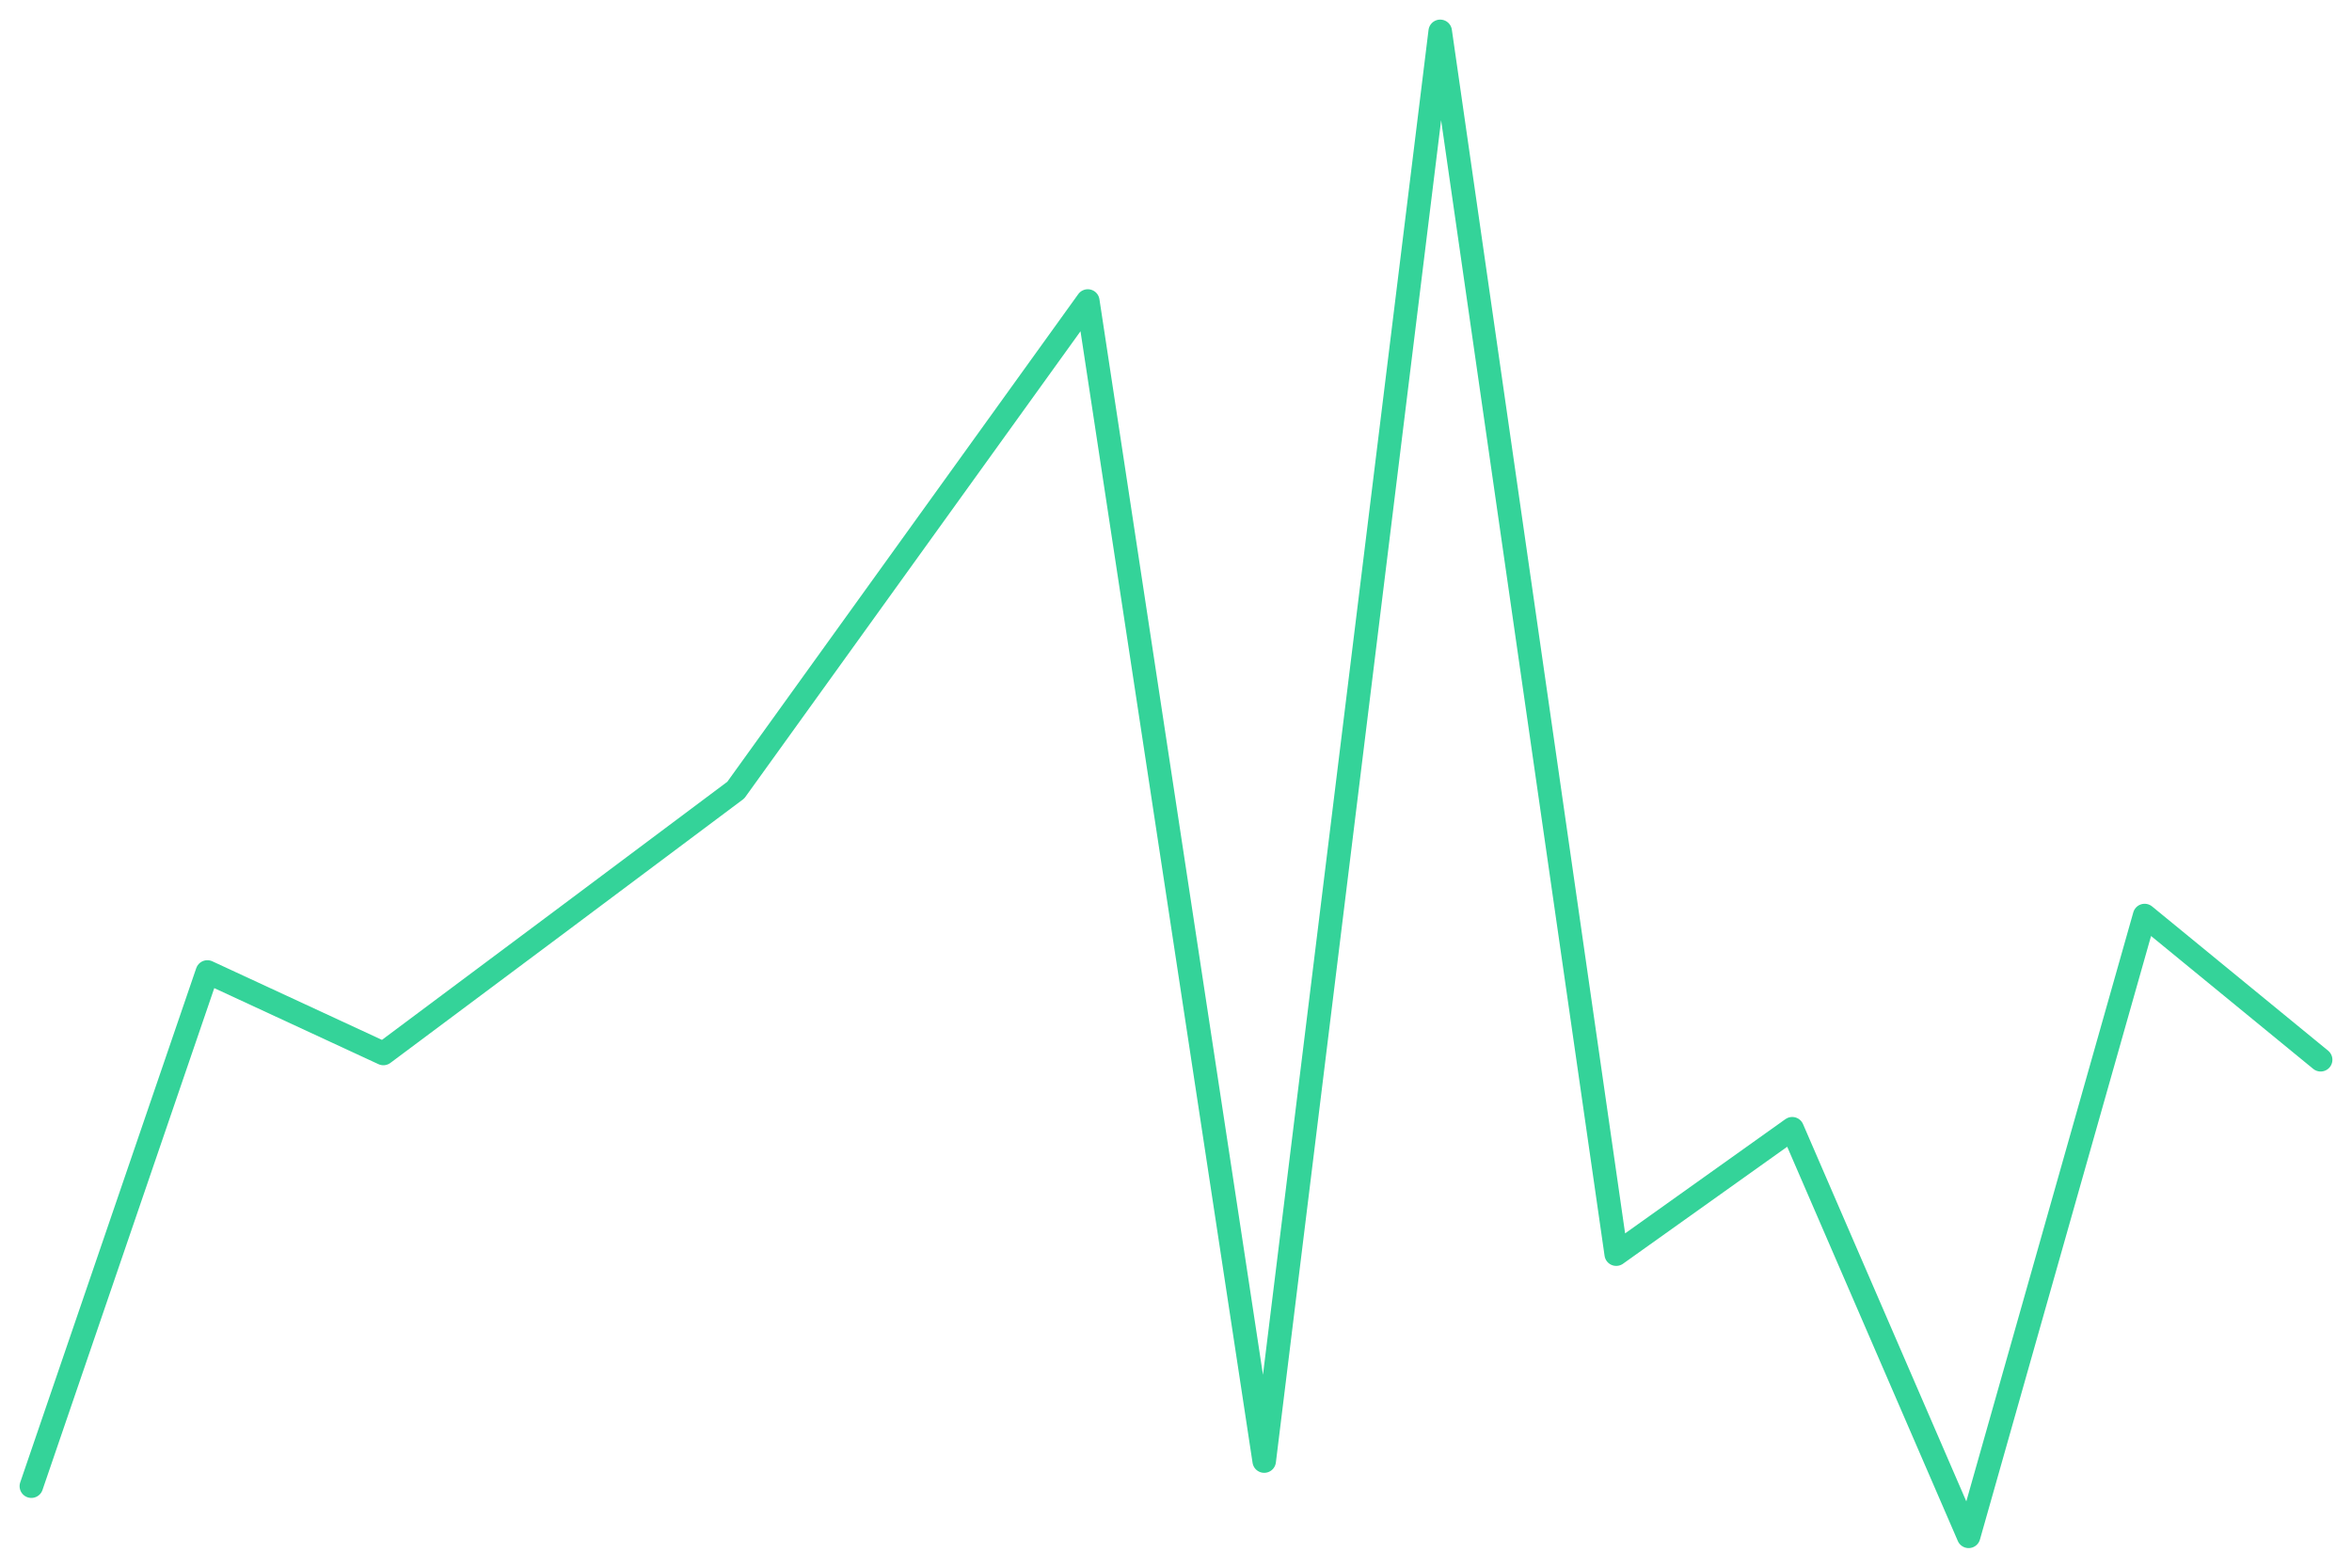
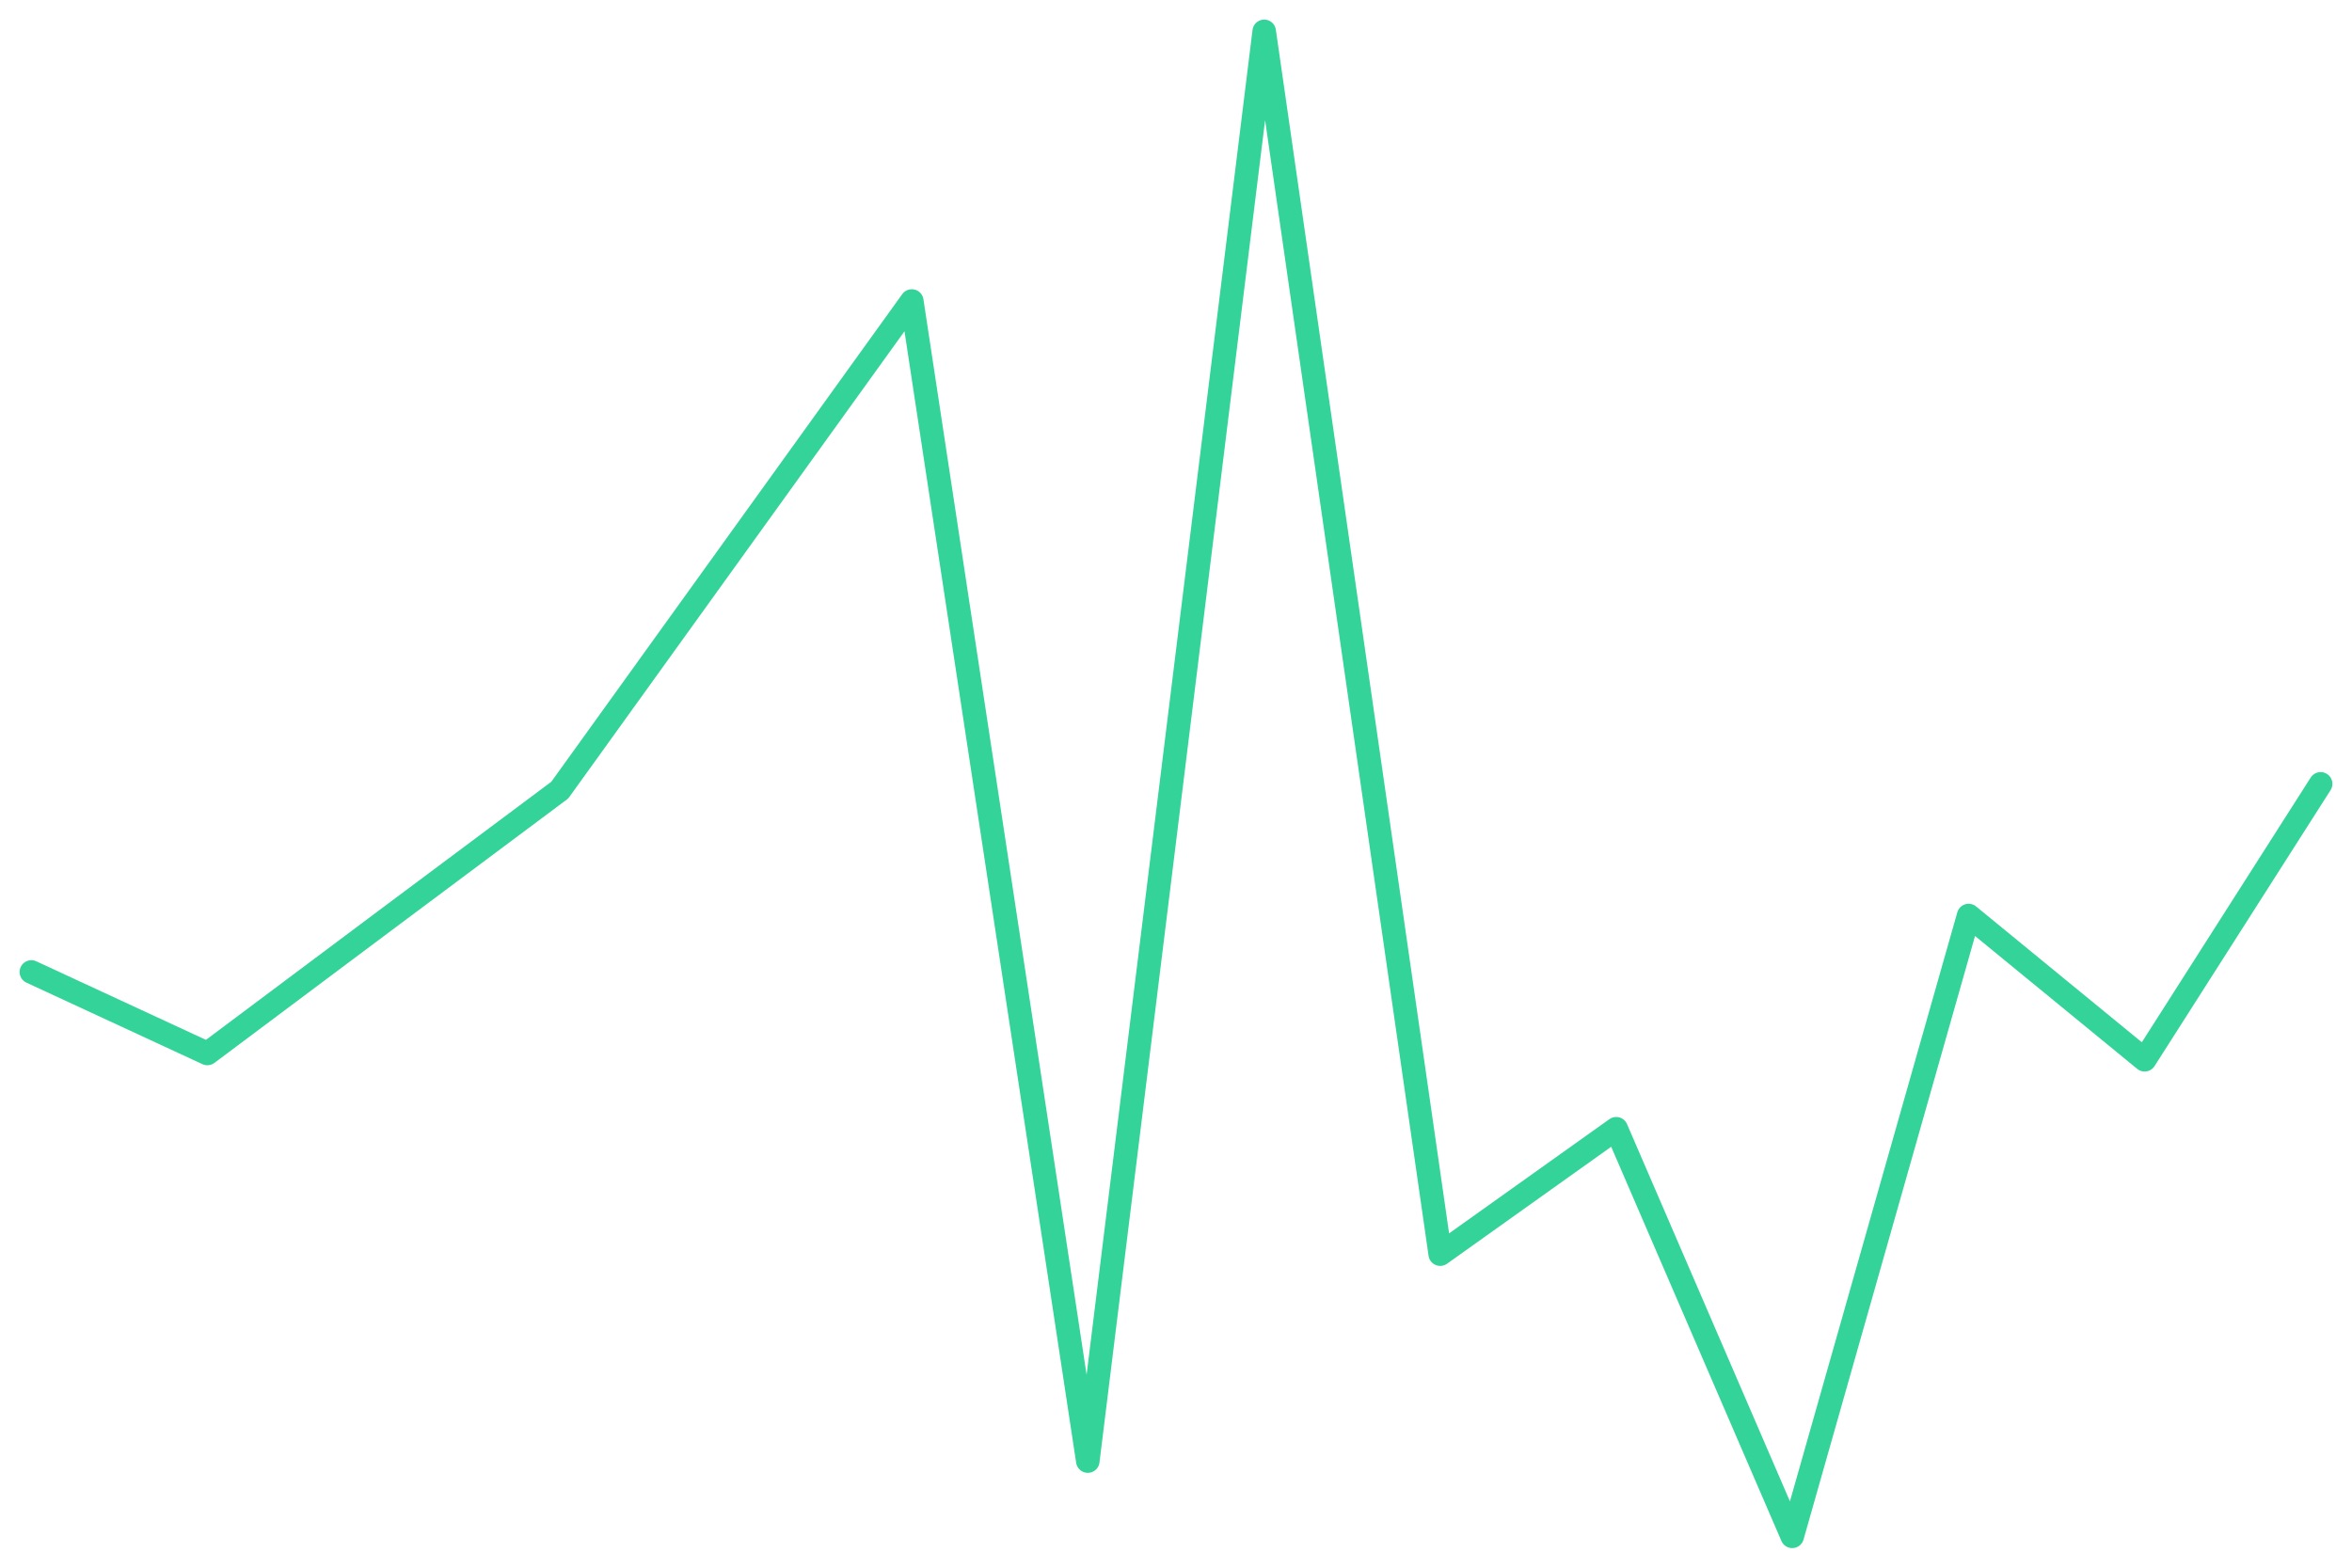
<svg xmlns="http://www.w3.org/2000/svg" viewBox="0 0 600 400" width="600" height="400">
-   <polyline fill="none" stroke="#34d399" stroke-width="6" stroke-linejoin="round" stroke-linecap="round" points="8.0,379.2 52.9,248.0 97.8,268.8 142.8,235.2 187.7,201.6 232.6,139.2 277.5,76.8 322.5,372.8 367.4,8.0 412.3,320.0 457.2,288.0 502.2,392.0 547.1,233.6 592.0,270.4" />
+   <polyline fill="none" stroke="#34d399" stroke-width="6" stroke-linejoin="round" stroke-linecap="round" points="8.0,248.0 52.9,268.8 97.8,235.2 142.8,201.6 187.7,139.2 232.6,76.8 277.5,372.8 322.5,8.0 367.4,320.0 412.3,288.0 457.2,392.0 502.2,233.6 547.1,270.4 592.0,200.0" />
</svg>
